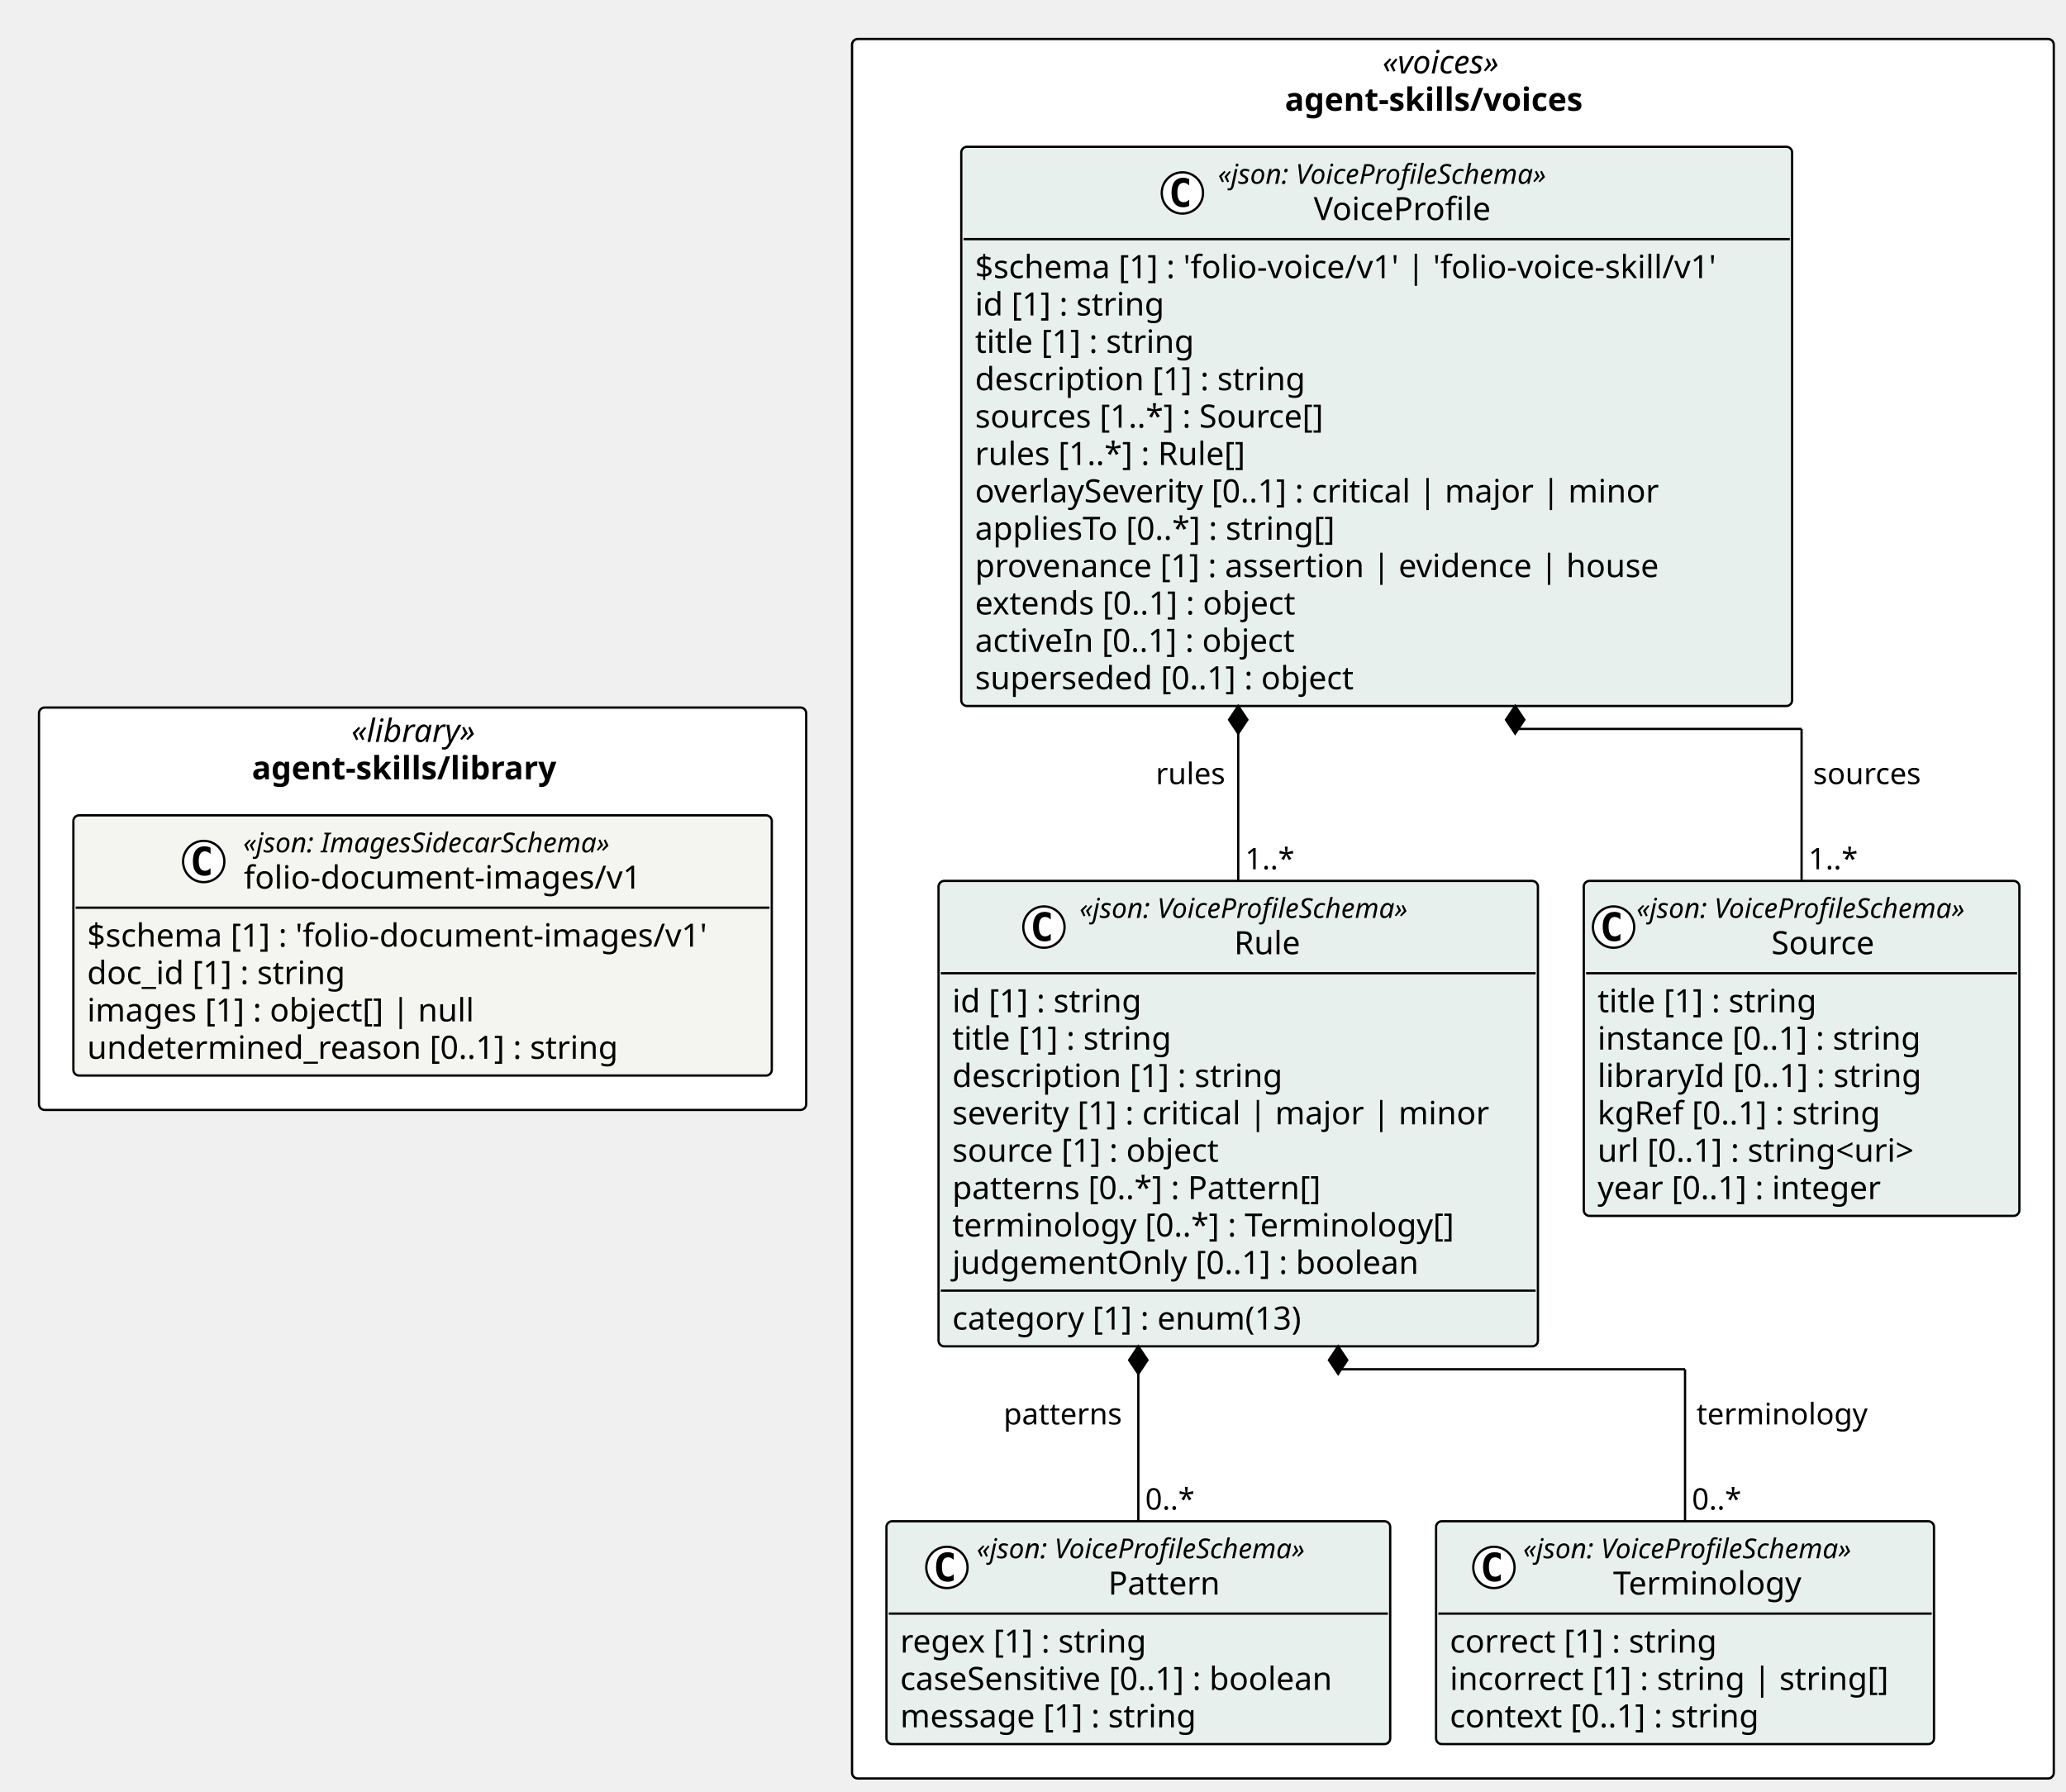
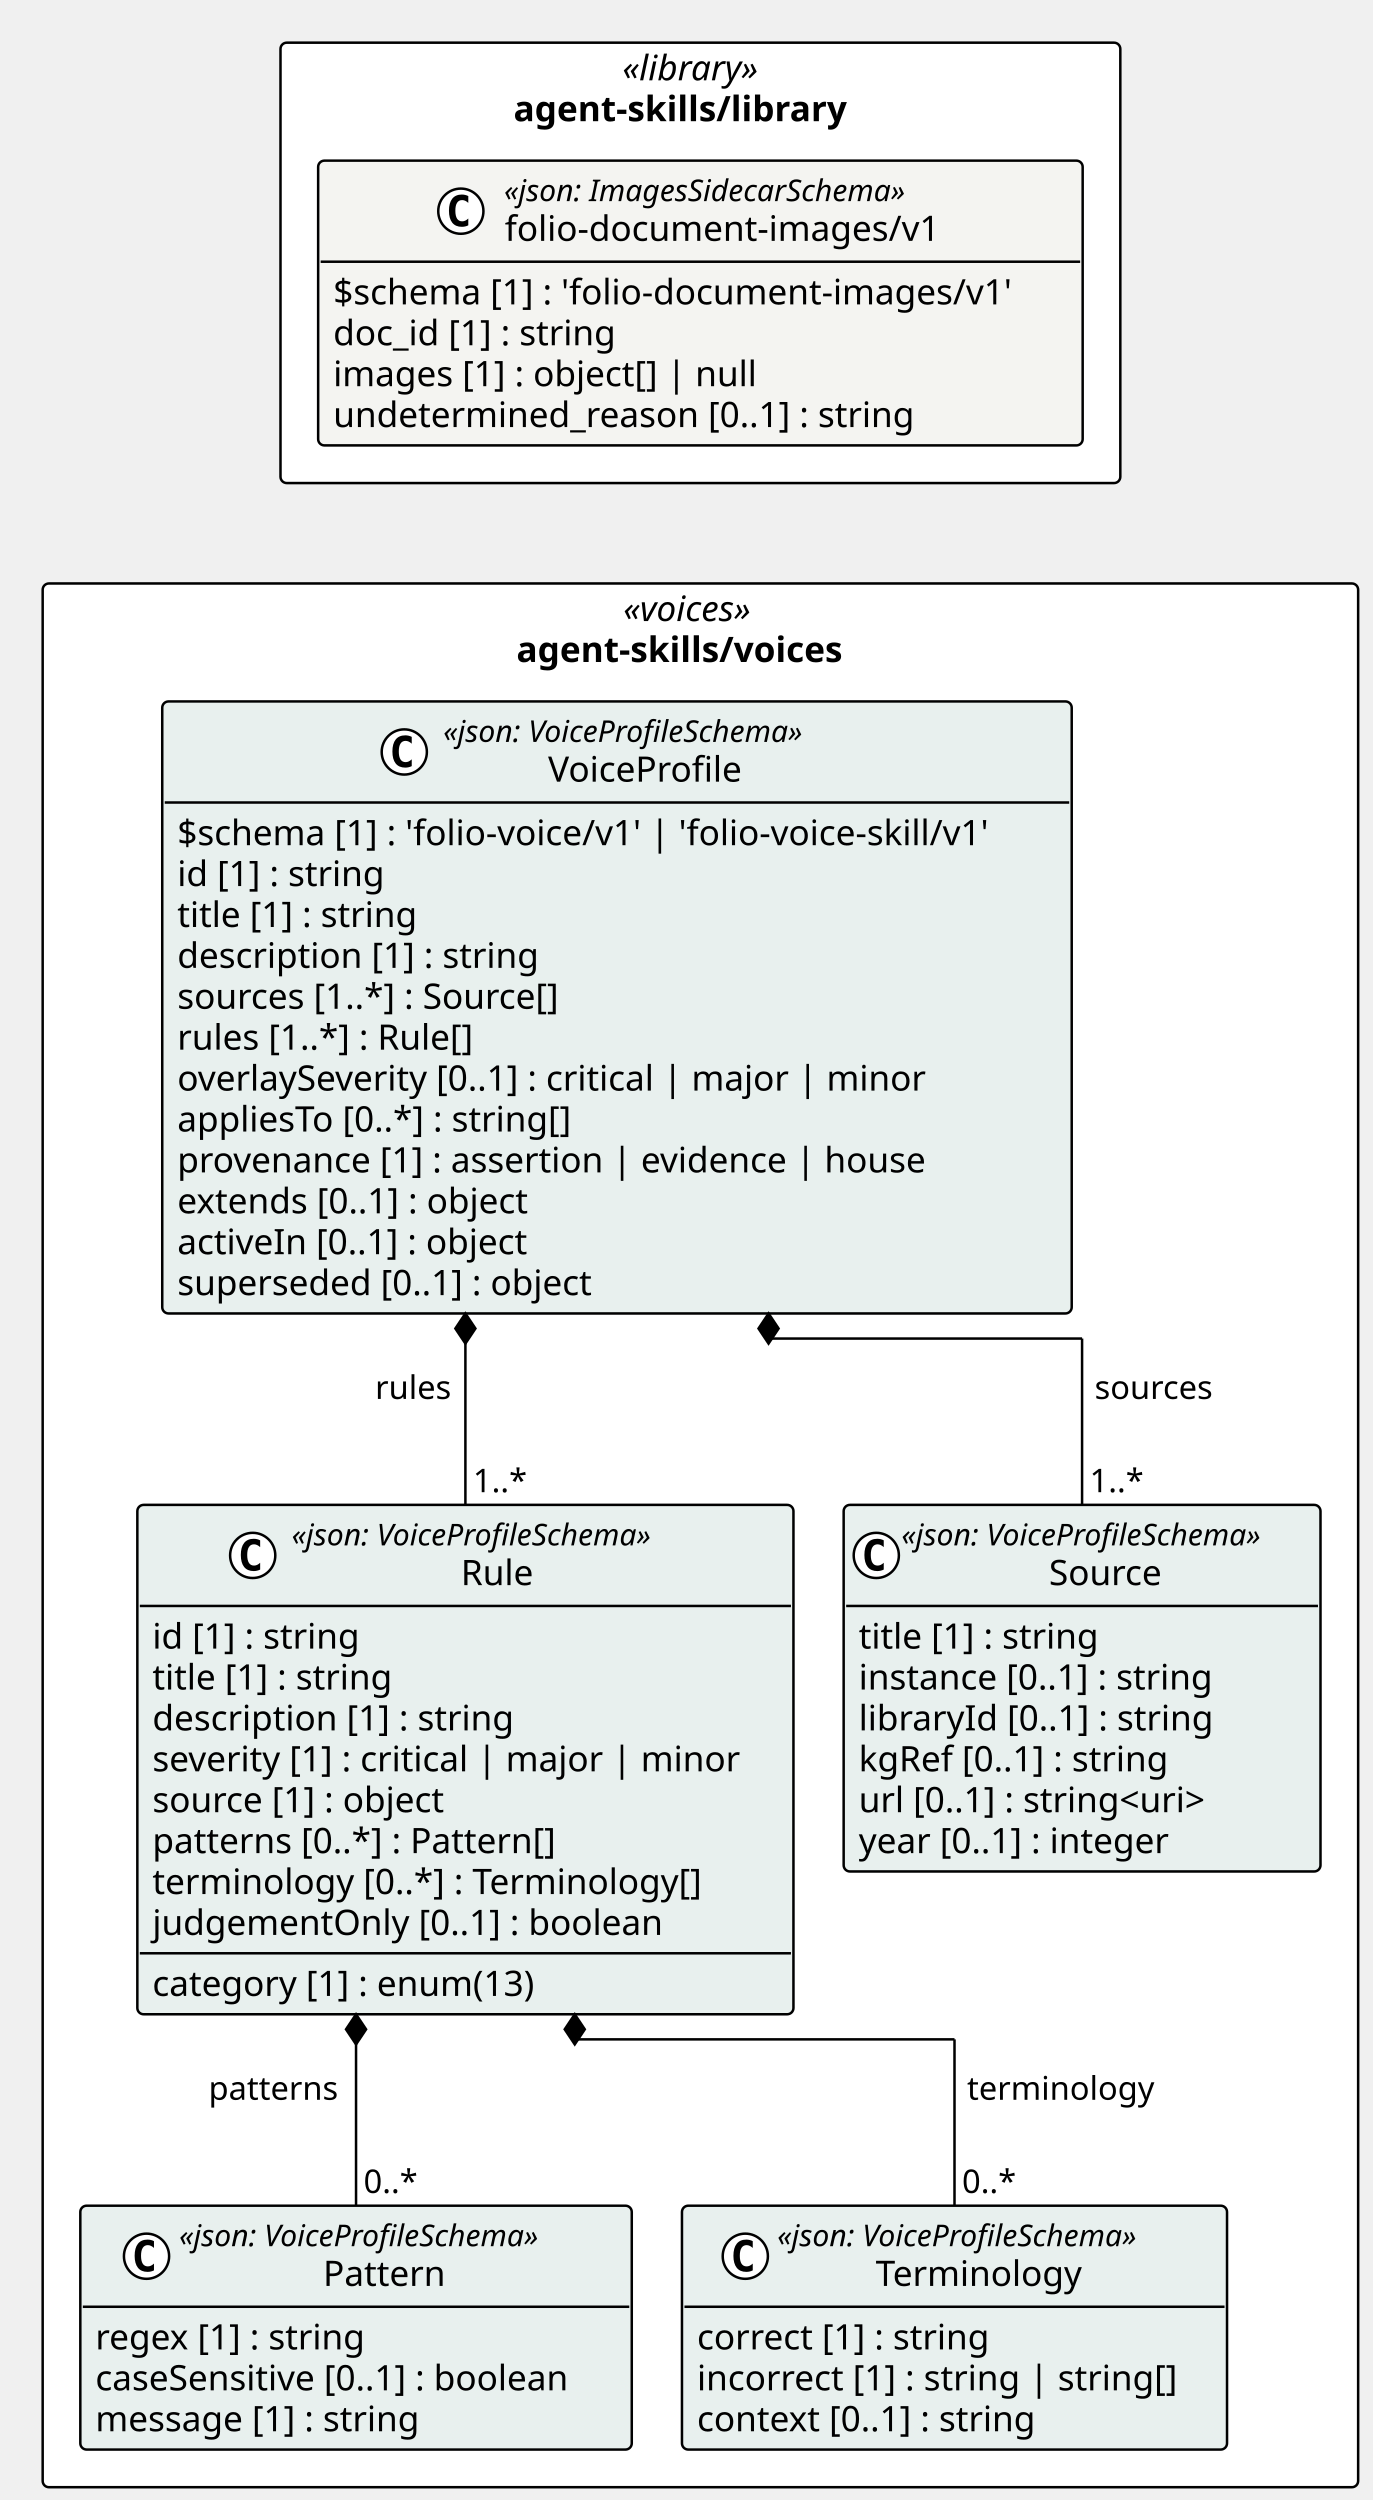
- <svg xmlns="http://www.w3.org/2000/svg" contentStyleType="text/css" height="781px" preserveAspectRatio="none" style="width:901px;height:781px;background:#FFFFFF;" version="1.1" viewBox="0 0 901 781" width="901px" zoomAndPan="magnify">
+ <svg xmlns="http://www.w3.org/2000/svg" contentStyleType="text/css" height="996px" preserveAspectRatio="none" style="width:547px;height:996px;background:#FFFFFF;" version="1.1" viewBox="0 0 547 996" width="547px" zoomAndPan="magnify">
  <defs />
  <g>
-     <rect fill="#FFFFFF" height="175.453" rx="2.5" ry="2.5" style="stroke:#000000;stroke-width:1.0;" width="334.585" x="17" y="308.5" />
-     <text fill="#000000" font-family="Verdana" font-size="14" font-style="italic" lengthAdjust="spacing" textLength="62.173" x="153.206" y="323.495">«library»</text>
-     <text fill="#000000" font-family="Verdana" font-size="14" font-weight="bold" lengthAdjust="spacing" textLength="148.921" x="109.832" y="339.792">agent-skills/library</text>
-     <rect fill="#FFFFFF" height="758.453" rx="2.5" ry="2.5" style="stroke:#000000;stroke-width:1.0;" width="524.085" x="371.585" y="17" />
-     <text fill="#000000" font-family="Verdana" font-size="14" font-style="italic" lengthAdjust="spacing" textLength="61.476" x="602.889" y="31.995">«voices»</text>
-     <text fill="#000000" font-family="Verdana" font-size="14" font-weight="bold" lengthAdjust="spacing" textLength="146.59" x="560.332" y="48.292">agent-skills/voices</text>
+     <rect fill="#FFFFFF" height="175.453" rx="2.5" ry="2.5" style="stroke:#000000;stroke-width:1.0;" width="334.585" x="111.75" y="17" />
+     <text fill="#000000" font-family="Verdana" font-size="14" font-style="italic" lengthAdjust="spacing" textLength="62.173" x="247.956" y="31.995">«library»</text>
+     <text fill="#000000" font-family="Verdana" font-size="14" font-weight="bold" lengthAdjust="spacing" textLength="148.921" x="204.582" y="48.292">agent-skills/library</text>
+     <rect fill="#FFFFFF" height="758.453" rx="2.5" ry="2.5" style="stroke:#000000;stroke-width:1.0;" width="524.085" x="17" y="232.453" />
+     <text fill="#000000" font-family="Verdana" font-size="14" font-style="italic" lengthAdjust="spacing" textLength="61.476" x="248.304" y="247.448">«voices»</text>
+     <text fill="#000000" font-family="Verdana" font-size="14" font-weight="bold" lengthAdjust="spacing" textLength="146.59" x="205.747" y="263.745">agent-skills/voices</text>
    <g id="elem_agent_skills_library_folio_document_images_v1_folio_document_images_v1">
-       <rect codeLine="11" fill="#F4F4F1" height="113.453" id="agent_skills_library_folio_document_images_v1_folio_document_images_v1" rx="2.5" ry="2.5" style="stroke:#000000;stroke-width:1.0;" width="304.585" x="32" y="355.5" />
-       <ellipse cx="88.849" cy="375.633" fill="#FFFFFF" rx="9" ry="9" style="stroke:#000000;stroke-width:1.0;" />
-       <path d="M91.817,381.273 Q91.239,381.57 90.599,381.711 Q89.958,381.867 89.255,381.867 Q86.755,381.867 85.427,380.227 Q84.114,378.57 84.114,375.445 Q84.114,372.32 85.427,370.664 Q86.755,369.008 89.255,369.008 Q89.958,369.008 90.599,369.164 Q91.255,369.32 91.817,369.617 L91.817,372.336 Q91.192,371.758 90.599,371.492 Q90.005,371.211 89.38,371.211 Q88.036,371.211 87.349,372.289 Q86.661,373.352 86.661,375.445 Q86.661,377.539 87.349,378.617 Q88.036,379.68 89.38,379.68 Q90.005,379.68 90.599,379.414 Q91.192,379.133 91.817,378.555 L91.817,381.273 Z " fill="#000000" />
-       <text fill="#000000" font-family="Verdana" font-size="12" font-style="italic" lengthAdjust="spacing" textLength="183.99" x="106.047" y="371.639">«json: ImagesSidecarSchema»</text>
-       <text fill="#000000" font-family="Verdana" font-size="14" lengthAdjust="spacing" textLength="183.388" x="106.349" y="387.464">folio-document-images/v1</text>
-       <line style="stroke:#000000;stroke-width:1.0;" x1="33" x2="335.585" y1="395.766" y2="395.766" />
-       <text fill="#000000" font-family="Verdana" font-size="14" lengthAdjust="spacing" textLength="292.585" x="38" y="412.761">$schema [1] : 'folio-document-images/v1'</text>
-       <text fill="#000000" font-family="Verdana" font-size="14" lengthAdjust="spacing" textLength="123.013" x="38" y="429.058">doc_id [1] : string</text>
-       <text fill="#000000" font-family="Verdana" font-size="14" lengthAdjust="spacing" textLength="182.007" x="38" y="445.354">images [1] : object[] | null</text>
-       <text fill="#000000" font-family="Verdana" font-size="14" lengthAdjust="spacing" textLength="249.58" x="38" y="461.651">undetermined_reason [0..1] : string</text>
+       <rect codeLine="11" fill="#F4F4F1" height="113.453" id="agent_skills_library_folio_document_images_v1_folio_document_images_v1" rx="2.5" ry="2.5" style="stroke:#000000;stroke-width:1.0;" width="304.585" x="126.75" y="64" />
+       <ellipse cx="183.598" cy="84.133" fill="#FFFFFF" rx="9" ry="9" style="stroke:#000000;stroke-width:1.0;" />
+       <path d="M186.567,89.773 Q185.989,90.07 185.348,90.211 Q184.708,90.367 184.005,90.367 Q181.505,90.367 180.177,88.727 Q178.864,87.07 178.864,83.945 Q178.864,80.82 180.177,79.164 Q181.505,77.508 184.005,77.508 Q184.708,77.508 185.348,77.664 Q186.005,77.82 186.567,78.117 L186.567,80.836 Q185.942,80.258 185.348,79.992 Q184.755,79.711 184.13,79.711 Q182.786,79.711 182.098,80.789 Q181.411,81.852 181.411,83.945 Q181.411,86.039 182.098,87.117 Q182.786,88.18 184.13,88.18 Q184.755,88.18 185.348,87.914 Q185.942,87.633 186.567,87.055 L186.567,89.773 Z " fill="#000000" />
+       <text fill="#000000" font-family="Verdana" font-size="12" font-style="italic" lengthAdjust="spacing" textLength="183.99" x="200.797" y="80.139">«json: ImagesSidecarSchema»</text>
+       <text fill="#000000" font-family="Verdana" font-size="14" lengthAdjust="spacing" textLength="183.388" x="201.098" y="95.964">folio-document-images/v1</text>
+       <line style="stroke:#000000;stroke-width:1.0;" x1="127.75" x2="430.335" y1="104.266" y2="104.266" />
+       <text fill="#000000" font-family="Verdana" font-size="14" lengthAdjust="spacing" textLength="292.585" x="132.75" y="121.261">$schema [1] : 'folio-document-images/v1'</text>
+       <text fill="#000000" font-family="Verdana" font-size="14" lengthAdjust="spacing" textLength="123.013" x="132.75" y="137.558">doc_id [1] : string</text>
+       <text fill="#000000" font-family="Verdana" font-size="14" lengthAdjust="spacing" textLength="182.007" x="132.75" y="153.855">images [1] : object[] | null</text>
+       <text fill="#000000" font-family="Verdana" font-size="14" lengthAdjust="spacing" textLength="249.58" x="132.75" y="170.151">undetermined_reason [0..1] : string</text>
    </g>
    <g id="elem_agent_skills_voices_Source">
-       <rect codeLine="19" fill="#E8F0EE" height="146.047" id="agent_skills_voices_Source" rx="2.5" ry="2.5" style="stroke:#000000;stroke-width:1.0;" width="189.973" x="690.697" y="384.094" />
-       <ellipse cx="703.697" cy="404.227" fill="#FFFFFF" rx="9" ry="9" style="stroke:#000000;stroke-width:1.0;" />
-       <path d="M706.665,409.867 Q706.087,410.164 705.447,410.305 Q704.806,410.461 704.103,410.461 Q701.603,410.461 700.275,408.82 Q698.962,407.164 698.962,404.039 Q698.962,400.914 700.275,399.258 Q701.603,397.602 704.103,397.602 Q704.806,397.602 705.447,397.758 Q706.103,397.914 706.665,398.211 L706.665,400.93 Q706.04,400.352 705.447,400.086 Q704.853,399.805 704.228,399.805 Q702.884,399.805 702.197,400.883 Q701.509,401.945 701.509,404.039 Q701.509,406.133 702.197,407.211 Q702.884,408.273 704.228,408.273 Q704.853,408.273 705.447,408.008 Q706.04,407.727 706.665,407.148 L706.665,409.867 Z " fill="#000000" />
-       <text fill="#000000" font-family="Verdana" font-size="12" font-style="italic" lengthAdjust="spacing" textLength="165.973" x="713.697" y="400.232">«json: VoiceProfileSchema»</text>
-       <text fill="#000000" font-family="Verdana" font-size="14" lengthAdjust="spacing" textLength="48.392" x="772.487" y="416.058">Source</text>
-       <line style="stroke:#000000;stroke-width:1.0;" x1="691.697" x2="879.669" y1="424.359" y2="424.359" />
-       <text fill="#000000" font-family="Verdana" font-size="14" lengthAdjust="spacing" textLength="105.458" x="696.697" y="441.354">title [1] : string</text>
-       <text fill="#000000" font-family="Verdana" font-size="14" lengthAdjust="spacing" textLength="155.203" x="696.697" y="457.651">instance [0..1] : string</text>
-       <text fill="#000000" font-family="Verdana" font-size="14" lengthAdjust="spacing" textLength="153.952" x="696.697" y="473.948">libraryId [0..1] : string</text>
-       <text fill="#000000" font-family="Verdana" font-size="14" lengthAdjust="spacing" textLength="136.158" x="696.697" y="490.245">kgRef [0..1] : string</text>
-       <text fill="#000000" font-family="Verdana" font-size="14" lengthAdjust="spacing" textLength="156.393" x="696.697" y="506.542">url [0..1] : string&lt;uri&gt;</text>
-       <text fill="#000000" font-family="Verdana" font-size="14" lengthAdjust="spacing" textLength="137.06" x="696.697" y="522.839">year [0..1] : integer</text>
+       <rect codeLine="19" fill="#E8F0EE" height="146.047" id="agent_skills_voices_Source" rx="2.5" ry="2.5" style="stroke:#000000;stroke-width:1.0;" width="189.973" x="336.112" y="599.547" />
+       <ellipse cx="349.112" cy="619.68" fill="#FFFFFF" rx="9" ry="9" style="stroke:#000000;stroke-width:1.0;" />
+       <path d="M352.081,625.32 Q351.502,625.617 350.862,625.758 Q350.221,625.914 349.518,625.914 Q347.018,625.914 345.69,624.273 Q344.377,622.617 344.377,619.492 Q344.377,616.367 345.69,614.711 Q347.018,613.055 349.518,613.055 Q350.221,613.055 350.862,613.211 Q351.518,613.367 352.081,613.664 L352.081,616.383 Q351.456,615.805 350.862,615.539 Q350.268,615.258 349.643,615.258 Q348.299,615.258 347.612,616.336 Q346.924,617.398 346.924,619.492 Q346.924,621.586 347.612,622.664 Q348.299,623.727 349.643,623.727 Q350.268,623.727 350.862,623.461 Q351.456,623.18 352.081,622.602 L352.081,625.32 Z " fill="#000000" />
+       <text fill="#000000" font-family="Verdana" font-size="12" font-style="italic" lengthAdjust="spacing" textLength="165.973" x="359.112" y="615.686">«json: VoiceProfileSchema»</text>
+       <text fill="#000000" font-family="Verdana" font-size="14" lengthAdjust="spacing" textLength="48.392" x="417.902" y="631.511">Source</text>
+       <line style="stroke:#000000;stroke-width:1.0;" x1="337.112" x2="525.085" y1="639.812" y2="639.812" />
+       <text fill="#000000" font-family="Verdana" font-size="14" lengthAdjust="spacing" textLength="105.458" x="342.112" y="656.808">title [1] : string</text>
+       <text fill="#000000" font-family="Verdana" font-size="14" lengthAdjust="spacing" textLength="155.203" x="342.112" y="673.105">instance [0..1] : string</text>
+       <text fill="#000000" font-family="Verdana" font-size="14" lengthAdjust="spacing" textLength="153.952" x="342.112" y="689.401">libraryId [0..1] : string</text>
+       <text fill="#000000" font-family="Verdana" font-size="14" lengthAdjust="spacing" textLength="136.158" x="342.112" y="705.698">kgRef [0..1] : string</text>
+       <text fill="#000000" font-family="Verdana" font-size="14" lengthAdjust="spacing" textLength="156.393" x="342.112" y="721.995">url [0..1] : string&lt;uri&gt;</text>
+       <text fill="#000000" font-family="Verdana" font-size="14" lengthAdjust="spacing" textLength="137.06" x="342.112" y="738.292">year [0..1] : integer</text>
    </g>
    <g id="elem_agent_skills_voices_Pattern">
-       <rect codeLine="27" fill="#E8F0EE" height="97.156" id="agent_skills_voices_Pattern" rx="2.5" ry="2.5" style="stroke:#000000;stroke-width:1.0;" width="219.696" x="386.585" y="663.297" />
-       <ellipse cx="412.961" cy="683.43" fill="#FFFFFF" rx="9" ry="9" style="stroke:#000000;stroke-width:1.0;" />
-       <path d="M415.929,689.07 Q415.351,689.367 414.711,689.508 Q414.07,689.664 413.367,689.664 Q410.867,689.664 409.539,688.023 Q408.226,686.367 408.226,683.242 Q408.226,680.117 409.539,678.461 Q410.867,676.805 413.367,676.805 Q414.07,676.805 414.711,676.961 Q415.367,677.117 415.929,677.414 L415.929,680.133 Q415.304,679.555 414.711,679.289 Q414.117,679.008 413.492,679.008 Q412.148,679.008 411.461,680.086 Q410.773,681.148 410.773,683.242 Q410.773,685.336 411.461,686.414 Q412.148,687.477 413.492,687.477 Q414.117,687.477 414.711,687.211 Q415.304,686.93 415.929,686.352 L415.929,689.07 Z " fill="#000000" />
-       <text fill="#000000" font-family="Verdana" font-size="12" font-style="italic" lengthAdjust="spacing" textLength="165.973" x="425.933" y="679.436">«json: VoiceProfileSchema»</text>
-       <text fill="#000000" font-family="Verdana" font-size="14" lengthAdjust="spacing" textLength="51.242" x="483.298" y="695.261">Pattern</text>
-       <line style="stroke:#000000;stroke-width:1.0;" x1="387.585" x2="605.281" y1="703.562" y2="703.562" />
-       <text fill="#000000" font-family="Verdana" font-size="14" lengthAdjust="spacing" textLength="118.241" x="392.585" y="720.558">regex [1] : string</text>
-       <text fill="#000000" font-family="Verdana" font-size="14" lengthAdjust="spacing" textLength="207.696" x="392.585" y="736.855">caseSensitive [0..1] : boolean</text>
-       <text fill="#000000" font-family="Verdana" font-size="14" lengthAdjust="spacing" textLength="141.005" x="392.585" y="753.151">message [1] : string</text>
+       <rect codeLine="27" fill="#E8F0EE" height="97.156" id="agent_skills_voices_Pattern" rx="2.5" ry="2.5" style="stroke:#000000;stroke-width:1.0;" width="219.696" x="32" y="878.75" />
+       <ellipse cx="58.376" cy="898.883" fill="#FFFFFF" rx="9" ry="9" style="stroke:#000000;stroke-width:1.0;" />
+       <path d="M61.344,904.523 Q60.766,904.82 60.126,904.961 Q59.485,905.117 58.782,905.117 Q56.282,905.117 54.954,903.477 Q53.641,901.82 53.641,898.695 Q53.641,895.57 54.954,893.914 Q56.282,892.258 58.782,892.258 Q59.485,892.258 60.126,892.414 Q60.782,892.57 61.344,892.867 L61.344,895.586 Q60.719,895.008 60.126,894.742 Q59.532,894.461 58.907,894.461 Q57.563,894.461 56.876,895.539 Q56.188,896.602 56.188,898.695 Q56.188,900.789 56.876,901.867 Q57.563,902.93 58.907,902.93 Q59.532,902.93 60.126,902.664 Q60.719,902.383 61.344,901.805 L61.344,904.523 Z " fill="#000000" />
+       <text fill="#000000" font-family="Verdana" font-size="12" font-style="italic" lengthAdjust="spacing" textLength="165.973" x="71.348" y="894.889">«json: VoiceProfileSchema»</text>
+       <text fill="#000000" font-family="Verdana" font-size="14" lengthAdjust="spacing" textLength="51.242" x="128.713" y="910.714">Pattern</text>
+       <line style="stroke:#000000;stroke-width:1.0;" x1="33" x2="250.696" y1="919.016" y2="919.016" />
+       <text fill="#000000" font-family="Verdana" font-size="14" lengthAdjust="spacing" textLength="118.241" x="38" y="936.011">regex [1] : string</text>
+       <text fill="#000000" font-family="Verdana" font-size="14" lengthAdjust="spacing" textLength="207.696" x="38" y="952.308">caseSensitive [0..1] : boolean</text>
+       <text fill="#000000" font-family="Verdana" font-size="14" lengthAdjust="spacing" textLength="141.005" x="38" y="968.605">message [1] : string</text>
    </g>
    <g id="elem_agent_skills_voices_Terminology">
-       <rect codeLine="32" fill="#E8F0EE" height="97.156" id="agent_skills_voices_Terminology" rx="2.5" ry="2.5" style="stroke:#000000;stroke-width:1.0;" width="217.153" x="626.281" y="663.297" />
-       <ellipse cx="651.513" cy="683.43" fill="#FFFFFF" rx="9" ry="9" style="stroke:#000000;stroke-width:1.0;" />
-       <path d="M654.481,689.07 Q653.903,689.367 653.263,689.508 Q652.622,689.664 651.919,689.664 Q649.419,689.664 648.091,688.023 Q646.778,686.367 646.778,683.242 Q646.778,680.117 648.091,678.461 Q649.419,676.805 651.919,676.805 Q652.622,676.805 653.263,676.961 Q653.919,677.117 654.481,677.414 L654.481,680.133 Q653.856,679.555 653.263,679.289 Q652.669,679.008 652.044,679.008 Q650.7,679.008 650.013,680.086 Q649.325,681.148 649.325,683.242 Q649.325,685.336 650.013,686.414 Q650.7,687.477 652.044,687.477 Q652.669,687.477 653.263,687.211 Q653.856,686.93 654.481,686.352 L654.481,689.07 Z " fill="#000000" />
-       <text fill="#000000" font-family="Verdana" font-size="12" font-style="italic" lengthAdjust="spacing" textLength="165.973" x="664.231" y="679.436">«json: VoiceProfileSchema»</text>
-       <text fill="#000000" font-family="Verdana" font-size="14" lengthAdjust="spacing" textLength="87.514" x="703.46" y="695.261">Terminology</text>
-       <line style="stroke:#000000;stroke-width:1.0;" x1="627.281" x2="842.435" y1="703.562" y2="703.562" />
-       <text fill="#000000" font-family="Verdana" font-size="14" lengthAdjust="spacing" textLength="127.661" x="632.281" y="720.558">correct [1] : string</text>
-       <text fill="#000000" font-family="Verdana" font-size="14" lengthAdjust="spacing" textLength="205.153" x="632.281" y="736.855">incorrect [1] : string | string[]</text>
-       <text fill="#000000" font-family="Verdana" font-size="14" lengthAdjust="spacing" textLength="148.907" x="632.281" y="753.151">context [0..1] : string</text>
+       <rect codeLine="32" fill="#E8F0EE" height="97.156" id="agent_skills_voices_Terminology" rx="2.5" ry="2.5" style="stroke:#000000;stroke-width:1.0;" width="217.153" x="271.696" y="878.75" />
+       <ellipse cx="296.928" cy="898.883" fill="#FFFFFF" rx="9" ry="9" style="stroke:#000000;stroke-width:1.0;" />
+       <path d="M299.896,904.523 Q299.318,904.82 298.678,904.961 Q298.037,905.117 297.334,905.117 Q294.834,905.117 293.506,903.477 Q292.193,901.82 292.193,898.695 Q292.193,895.57 293.506,893.914 Q294.834,892.258 297.334,892.258 Q298.037,892.258 298.678,892.414 Q299.334,892.57 299.896,892.867 L299.896,895.586 Q299.271,895.008 298.678,894.742 Q298.084,894.461 297.459,894.461 Q296.115,894.461 295.428,895.539 Q294.74,896.602 294.74,898.695 Q294.74,900.789 295.428,901.867 Q296.115,902.93 297.459,902.93 Q298.084,902.93 298.678,902.664 Q299.271,902.383 299.896,901.805 L299.896,904.523 Z " fill="#000000" />
+       <text fill="#000000" font-family="Verdana" font-size="12" font-style="italic" lengthAdjust="spacing" textLength="165.973" x="309.646" y="894.889">«json: VoiceProfileSchema»</text>
+       <text fill="#000000" font-family="Verdana" font-size="14" lengthAdjust="spacing" textLength="87.514" x="348.875" y="910.714">Terminology</text>
+       <line style="stroke:#000000;stroke-width:1.0;" x1="272.696" x2="487.85" y1="919.016" y2="919.016" />
+       <text fill="#000000" font-family="Verdana" font-size="14" lengthAdjust="spacing" textLength="127.661" x="277.696" y="936.011">correct [1] : string</text>
+       <text fill="#000000" font-family="Verdana" font-size="14" lengthAdjust="spacing" textLength="205.153" x="277.696" y="952.308">incorrect [1] : string | string[]</text>
+       <text fill="#000000" font-family="Verdana" font-size="14" lengthAdjust="spacing" textLength="148.907" x="277.696" y="968.605">context [0..1] : string</text>
    </g>
    <g id="elem_agent_skills_voices_Rule">
-       <rect codeLine="37" fill="#E8F0EE" height="202.938" id="agent_skills_voices_Rule" rx="2.5" ry="2.5" style="stroke:#000000;stroke-width:1.0;" width="261.396" x="409.301" y="384.094" />
-       <ellipse cx="455.263" cy="404.227" fill="#FFFFFF" rx="9" ry="9" style="stroke:#000000;stroke-width:1.0;" />
-       <path d="M458.231,409.867 Q457.653,410.164 457.013,410.305 Q456.372,410.461 455.669,410.461 Q453.169,410.461 451.841,408.82 Q450.528,407.164 450.528,404.039 Q450.528,400.914 451.841,399.258 Q453.169,397.602 455.669,397.602 Q456.372,397.602 457.013,397.758 Q457.669,397.914 458.231,398.211 L458.231,400.93 Q457.606,400.352 457.013,400.086 Q456.419,399.805 455.794,399.805 Q454.45,399.805 453.763,400.883 Q453.075,401.945 453.075,404.039 Q453.075,406.133 453.763,407.211 Q454.45,408.273 455.794,408.273 Q456.419,408.273 457.013,408.008 Q457.606,407.727 458.231,407.148 L458.231,409.867 Z " fill="#000000" />
-       <text fill="#000000" font-family="Verdana" font-size="12" font-style="italic" lengthAdjust="spacing" textLength="165.973" x="470.763" y="400.232">«json: VoiceProfileSchema»</text>
-       <text fill="#000000" font-family="Verdana" font-size="14" lengthAdjust="spacing" textLength="31.104" x="538.197" y="416.058">Rule</text>
-       <line style="stroke:#000000;stroke-width:1.0;" x1="410.301" x2="669.697" y1="424.359" y2="424.359" />
-       <text fill="#000000" font-family="Verdana" font-size="14" lengthAdjust="spacing" textLength="90.863" x="415.301" y="441.354">id [1] : string</text>
-       <text fill="#000000" font-family="Verdana" font-size="14" lengthAdjust="spacing" textLength="105.458" x="415.301" y="457.651">title [1] : string</text>
-       <text fill="#000000" font-family="Verdana" font-size="14" lengthAdjust="spacing" textLength="155.928" x="415.301" y="473.948">description [1] : string</text>
-       <text fill="#000000" font-family="Verdana" font-size="14" lengthAdjust="spacing" textLength="249.395" x="415.301" y="490.245">severity [1] : critical | major | minor</text>
-       <text fill="#000000" font-family="Verdana" font-size="14" lengthAdjust="spacing" textLength="127.839" x="415.301" y="506.542">source [1] : object</text>
-       <text fill="#000000" font-family="Verdana" font-size="14" lengthAdjust="spacing" textLength="174.945" x="415.301" y="522.839">patterns [0..*] : Pattern[]</text>
-       <text fill="#000000" font-family="Verdana" font-size="14" lengthAdjust="spacing" textLength="236.688" x="415.301" y="539.136">terminology [0..*] : Terminology[]</text>
-       <text fill="#000000" font-family="Verdana" font-size="14" lengthAdjust="spacing" textLength="219.509" x="415.301" y="555.433">judgementOnly [0..1] : boolean</text>
-       <line style="stroke:#000000;stroke-width:1.0;" x1="410.301" x2="669.697" y1="562.734" y2="562.734" />
-       <text fill="#000000" font-family="Verdana" font-size="14" lengthAdjust="spacing" textLength="168.506" x="415.301" y="579.73">category [1] : enum(13)</text>
+       <rect codeLine="37" fill="#E8F0EE" height="202.938" id="agent_skills_voices_Rule" rx="2.5" ry="2.5" style="stroke:#000000;stroke-width:1.0;" width="261.396" x="54.716" y="599.547" />
+       <ellipse cx="100.678" cy="619.68" fill="#FFFFFF" rx="9" ry="9" style="stroke:#000000;stroke-width:1.0;" />
+       <path d="M103.647,625.32 Q103.068,625.617 102.428,625.758 Q101.787,625.914 101.084,625.914 Q98.584,625.914 97.256,624.273 Q95.943,622.617 95.943,619.492 Q95.943,616.367 97.256,614.711 Q98.584,613.055 101.084,613.055 Q101.787,613.055 102.428,613.211 Q103.084,613.367 103.647,613.664 L103.647,616.383 Q103.022,615.805 102.428,615.539 Q101.834,615.258 101.209,615.258 Q99.865,615.258 99.178,616.336 Q98.49,617.398 98.49,619.492 Q98.49,621.586 99.178,622.664 Q99.865,623.727 101.209,623.727 Q101.834,623.727 102.428,623.461 Q103.022,623.18 103.647,622.602 L103.647,625.32 Z " fill="#000000" />
+       <text fill="#000000" font-family="Verdana" font-size="12" font-style="italic" lengthAdjust="spacing" textLength="165.973" x="116.178" y="615.686">«json: VoiceProfileSchema»</text>
+       <text fill="#000000" font-family="Verdana" font-size="14" lengthAdjust="spacing" textLength="31.104" x="183.612" y="631.511">Rule</text>
+       <line style="stroke:#000000;stroke-width:1.0;" x1="55.716" x2="315.112" y1="639.812" y2="639.812" />
+       <text fill="#000000" font-family="Verdana" font-size="14" lengthAdjust="spacing" textLength="90.863" x="60.716" y="656.808">id [1] : string</text>
+       <text fill="#000000" font-family="Verdana" font-size="14" lengthAdjust="spacing" textLength="105.458" x="60.716" y="673.105">title [1] : string</text>
+       <text fill="#000000" font-family="Verdana" font-size="14" lengthAdjust="spacing" textLength="155.928" x="60.716" y="689.401">description [1] : string</text>
+       <text fill="#000000" font-family="Verdana" font-size="14" lengthAdjust="spacing" textLength="249.395" x="60.716" y="705.698">severity [1] : critical | major | minor</text>
+       <text fill="#000000" font-family="Verdana" font-size="14" lengthAdjust="spacing" textLength="127.839" x="60.716" y="721.995">source [1] : object</text>
+       <text fill="#000000" font-family="Verdana" font-size="14" lengthAdjust="spacing" textLength="174.945" x="60.716" y="738.292">patterns [0..*] : Pattern[]</text>
+       <text fill="#000000" font-family="Verdana" font-size="14" lengthAdjust="spacing" textLength="236.688" x="60.716" y="754.589">terminology [0..*] : Terminology[]</text>
+       <text fill="#000000" font-family="Verdana" font-size="14" lengthAdjust="spacing" textLength="219.509" x="60.716" y="770.886">judgementOnly [0..1] : boolean</text>
+       <line style="stroke:#000000;stroke-width:1.0;" x1="55.716" x2="315.112" y1="778.188" y2="778.188" />
+       <text fill="#000000" font-family="Verdana" font-size="14" lengthAdjust="spacing" textLength="168.506" x="60.716" y="795.183">category [1] : enum(13)</text>
    </g>
    <g id="elem_agent_skills_voices_VoiceProfile">
-       <rect codeLine="48" fill="#E8F0EE" height="243.828" id="agent_skills_voices_VoiceProfile" rx="2.5" ry="2.5" style="stroke:#000000;stroke-width:1.0;" width="362.335" x="419.221" y="64" />
-       <ellipse cx="515.652" cy="84.133" fill="#FFFFFF" rx="9" ry="9" style="stroke:#000000;stroke-width:1.0;" />
-       <path d="M518.621,89.773 Q518.043,90.07 517.402,90.211 Q516.761,90.367 516.058,90.367 Q513.558,90.367 512.23,88.727 Q510.918,87.07 510.918,83.945 Q510.918,80.82 512.23,79.164 Q513.558,77.508 516.058,77.508 Q516.761,77.508 517.402,77.664 Q518.058,77.82 518.621,78.117 L518.621,80.836 Q517.996,80.258 517.402,79.992 Q516.808,79.711 516.183,79.711 Q514.839,79.711 514.152,80.789 Q513.464,81.852 513.464,83.945 Q513.464,86.039 514.152,87.117 Q514.839,88.18 516.183,88.18 Q516.808,88.18 517.402,87.914 Q517.996,87.633 518.621,87.055 L518.621,89.773 Z " fill="#000000" />
-       <text fill="#000000" font-family="Verdana" font-size="12" font-style="italic" lengthAdjust="spacing" textLength="165.973" x="531.152" y="80.139">«json: VoiceProfileSchema»</text>
-       <text fill="#000000" font-family="Verdana" font-size="14" lengthAdjust="spacing" textLength="82.428" x="572.924" y="95.964">VoiceProfile</text>
-       <line style="stroke:#000000;stroke-width:1.0;" x1="420.221" x2="780.556" y1="104.266" y2="104.266" />
-       <text fill="#000000" font-family="Verdana" font-size="14" lengthAdjust="spacing" textLength="350.335" x="425.221" y="121.261">$schema [1] : 'folio-voice/v1' | 'folio-voice-skill/v1'</text>
-       <text fill="#000000" font-family="Verdana" font-size="14" lengthAdjust="spacing" textLength="90.863" x="425.221" y="137.558">id [1] : string</text>
-       <text fill="#000000" font-family="Verdana" font-size="14" lengthAdjust="spacing" textLength="105.458" x="425.221" y="153.855">title [1] : string</text>
-       <text fill="#000000" font-family="Verdana" font-size="14" lengthAdjust="spacing" textLength="155.928" x="425.221" y="170.151">description [1] : string</text>
-       <text fill="#000000" font-family="Verdana" font-size="14" lengthAdjust="spacing" textLength="167.207" x="425.221" y="186.448">sources [1..*] : Source[]</text>
-       <text fill="#000000" font-family="Verdana" font-size="14" lengthAdjust="spacing" textLength="130.252" x="425.221" y="202.745">rules [1..*] : Rule[]</text>
-       <text fill="#000000" font-family="Verdana" font-size="14" lengthAdjust="spacing" textLength="320.769" x="425.221" y="219.042">overlaySeverity [0..1] : critical | major | minor</text>
-       <text fill="#000000" font-family="Verdana" font-size="14" lengthAdjust="spacing" textLength="172.067" x="425.221" y="235.339">appliesTo [0..*] : string[]</text>
-       <text fill="#000000" font-family="Verdana" font-size="14" lengthAdjust="spacing" textLength="317.919" x="425.221" y="251.636">provenance [1] : assertion | evidence | house</text>
-       <text fill="#000000" font-family="Verdana" font-size="14" lengthAdjust="spacing" textLength="154.902" x="425.221" y="267.933">extends [0..1] : object</text>
-       <text fill="#000000" font-family="Verdana" font-size="14" lengthAdjust="spacing" textLength="154.403" x="425.221" y="284.229">activeIn [0..1] : object</text>
-       <text fill="#000000" font-family="Verdana" font-size="14" lengthAdjust="spacing" textLength="180.565" x="425.221" y="300.526">superseded [0..1] : object</text>
+       <rect codeLine="48" fill="#E8F0EE" height="243.828" id="agent_skills_voices_VoiceProfile" rx="2.5" ry="2.5" style="stroke:#000000;stroke-width:1.0;" width="362.335" x="64.636" y="279.453" />
+       <ellipse cx="161.067" cy="299.586" fill="#FFFFFF" rx="9" ry="9" style="stroke:#000000;stroke-width:1.0;" />
+       <path d="M164.036,305.227 Q163.458,305.523 162.817,305.664 Q162.176,305.82 161.473,305.82 Q158.973,305.82 157.645,304.18 Q156.333,302.523 156.333,299.398 Q156.333,296.273 157.645,294.617 Q158.973,292.961 161.473,292.961 Q162.176,292.961 162.817,293.117 Q163.473,293.273 164.036,293.57 L164.036,296.289 Q163.411,295.711 162.817,295.445 Q162.223,295.164 161.598,295.164 Q160.254,295.164 159.567,296.242 Q158.879,297.305 158.879,299.398 Q158.879,301.492 159.567,302.57 Q160.254,303.633 161.598,303.633 Q162.223,303.633 162.817,303.367 Q163.411,303.086 164.036,302.508 L164.036,305.227 Z " fill="#000000" />
+       <text fill="#000000" font-family="Verdana" font-size="12" font-style="italic" lengthAdjust="spacing" textLength="165.973" x="176.567" y="295.592">«json: VoiceProfileSchema»</text>
+       <text fill="#000000" font-family="Verdana" font-size="14" lengthAdjust="spacing" textLength="82.428" x="218.339" y="311.417">VoiceProfile</text>
+       <line style="stroke:#000000;stroke-width:1.0;" x1="65.636" x2="425.971" y1="319.719" y2="319.719" />
+       <text fill="#000000" font-family="Verdana" font-size="14" lengthAdjust="spacing" textLength="350.335" x="70.636" y="336.714">$schema [1] : 'folio-voice/v1' | 'folio-voice-skill/v1'</text>
+       <text fill="#000000" font-family="Verdana" font-size="14" lengthAdjust="spacing" textLength="90.863" x="70.636" y="353.011">id [1] : string</text>
+       <text fill="#000000" font-family="Verdana" font-size="14" lengthAdjust="spacing" textLength="105.458" x="70.636" y="369.308">title [1] : string</text>
+       <text fill="#000000" font-family="Verdana" font-size="14" lengthAdjust="spacing" textLength="155.928" x="70.636" y="385.604">description [1] : string</text>
+       <text fill="#000000" font-family="Verdana" font-size="14" lengthAdjust="spacing" textLength="167.207" x="70.636" y="401.901">sources [1..*] : Source[]</text>
+       <text fill="#000000" font-family="Verdana" font-size="14" lengthAdjust="spacing" textLength="130.252" x="70.636" y="418.198">rules [1..*] : Rule[]</text>
+       <text fill="#000000" font-family="Verdana" font-size="14" lengthAdjust="spacing" textLength="320.769" x="70.636" y="434.495">overlaySeverity [0..1] : critical | major | minor</text>
+       <text fill="#000000" font-family="Verdana" font-size="14" lengthAdjust="spacing" textLength="172.067" x="70.636" y="450.792">appliesTo [0..*] : string[]</text>
+       <text fill="#000000" font-family="Verdana" font-size="14" lengthAdjust="spacing" textLength="317.919" x="70.636" y="467.089">provenance [1] : assertion | evidence | house</text>
+       <text fill="#000000" font-family="Verdana" font-size="14" lengthAdjust="spacing" textLength="154.902" x="70.636" y="483.386">extends [0..1] : object</text>
+       <text fill="#000000" font-family="Verdana" font-size="14" lengthAdjust="spacing" textLength="154.403" x="70.636" y="499.683">activeIn [0..1] : object</text>
+       <text fill="#000000" font-family="Verdana" font-size="14" lengthAdjust="spacing" textLength="180.565" x="70.636" y="515.98">superseded [0..1] : object</text>
    </g>
-     <line style="stroke:#000000;stroke-width:1.0;" x1="660.777" x2="660.777" y1="307.828" y2="317.828" />
-     <line style="stroke:#000000;stroke-width:1.0;" x1="660.777" x2="785.683" y1="317.828" y2="317.828" />
-     <line style="stroke:#000000;stroke-width:1.0;" x1="785.683" x2="785.683" y1="317.828" y2="384.094" />
-     <polygon fill="#000000" points="660.777,307.828,656.777,313.828,660.777,319.828,664.777,313.828,660.777,307.828" style="stroke:#000000;stroke-width:1.0;" />
-     <text fill="#000000" font-family="Verdana" font-size="13" lengthAdjust="spacing" textLength="50.229" x="790.683" y="341.895">sources</text>
-     <text fill="#000000" font-family="Verdana" font-size="13" lengthAdjust="spacing" textLength="23.036" x="788.683" y="379.028">1..*</text>
-     <line style="stroke:#000000;stroke-width:1.0;" x1="496.433" x2="496.433" y1="587.031" y2="663.297" />
-     <polygon fill="#000000" points="496.433,587.031,492.433,593.031,496.433,599.031,500.433,593.031,496.433,587.031" style="stroke:#000000;stroke-width:1.0;" />
-     <text fill="#000000" font-family="Verdana" font-size="13" lengthAdjust="spacing" textLength="54.768" x="437.666" y="621.098">patterns</text>
-     <text fill="#000000" font-family="Verdana" font-size="13" lengthAdjust="spacing" textLength="23.036" x="499.433" y="658.231">0..*</text>
-     <line style="stroke:#000000;stroke-width:1.0;" x1="583.565" x2="583.565" y1="587.031" y2="597.031" />
-     <line style="stroke:#000000;stroke-width:1.0;" x1="583.565" x2="734.858" y1="597.031" y2="597.031" />
-     <line style="stroke:#000000;stroke-width:1.0;" x1="734.858" x2="734.858" y1="597.031" y2="663.297" />
-     <polygon fill="#000000" points="583.565,587.031,579.565,593.031,583.565,599.031,587.565,593.031,583.565,587.031" style="stroke:#000000;stroke-width:1.0;" />
-     <text fill="#000000" font-family="Verdana" font-size="13" lengthAdjust="spacing" textLength="78.419" x="739.858" y="621.098">terminology</text>
-     <text fill="#000000" font-family="Verdana" font-size="13" lengthAdjust="spacing" textLength="23.036" x="737.858" y="658.231">0..*</text>
-     <line style="stroke:#000000;stroke-width:1.0;" x1="539.999" x2="539.999" y1="307.828" y2="384.094" />
-     <polygon fill="#000000" points="539.999,307.828,535.999,313.828,539.999,319.828,543.999,313.828,539.999,307.828" style="stroke:#000000;stroke-width:1.0;" />
-     <text fill="#000000" font-family="Verdana" font-size="13" lengthAdjust="spacing" textLength="31.967" x="504.032" y="341.895">rules</text>
-     <text fill="#000000" font-family="Verdana" font-size="13" lengthAdjust="spacing" textLength="23.036" x="542.999" y="379.028">1..*</text>
+     <line style="stroke:#000000;stroke-width:1.0;" x1="306.192" x2="306.192" y1="523.281" y2="533.281" />
+     <line style="stroke:#000000;stroke-width:1.0;" x1="306.192" x2="431.098" y1="533.281" y2="533.281" />
+     <line style="stroke:#000000;stroke-width:1.0;" x1="431.098" x2="431.098" y1="533.281" y2="599.547" />
+     <polygon fill="#000000" points="306.192,523.281,302.192,529.281,306.192,535.281,310.192,529.281,306.192,523.281" style="stroke:#000000;stroke-width:1.0;" />
+     <text fill="#000000" font-family="Verdana" font-size="13" lengthAdjust="spacing" textLength="50.229" x="436.098" y="557.348">sources</text>
+     <text fill="#000000" font-family="Verdana" font-size="13" lengthAdjust="spacing" textLength="23.036" x="434.098" y="594.481">1..*</text>
+     <line style="stroke:#000000;stroke-width:1.0;" x1="141.848" x2="141.848" y1="802.484" y2="878.75" />
+     <polygon fill="#000000" points="141.848,802.484,137.848,808.484,141.848,814.484,145.848,808.484,141.848,802.484" style="stroke:#000000;stroke-width:1.0;" />
+     <text fill="#000000" font-family="Verdana" font-size="13" lengthAdjust="spacing" textLength="54.768" x="83.081" y="836.551">patterns</text>
+     <text fill="#000000" font-family="Verdana" font-size="13" lengthAdjust="spacing" textLength="23.036" x="144.848" y="873.684">0..*</text>
+     <line style="stroke:#000000;stroke-width:1.0;" x1="228.98" x2="228.98" y1="802.484" y2="812.484" />
+     <line style="stroke:#000000;stroke-width:1.0;" x1="228.98" x2="380.273" y1="812.484" y2="812.484" />
+     <line style="stroke:#000000;stroke-width:1.0;" x1="380.273" x2="380.273" y1="812.484" y2="878.75" />
+     <polygon fill="#000000" points="228.98,802.484,224.98,808.484,228.98,814.484,232.98,808.484,228.98,802.484" style="stroke:#000000;stroke-width:1.0;" />
+     <text fill="#000000" font-family="Verdana" font-size="13" lengthAdjust="spacing" textLength="78.419" x="385.273" y="836.551">terminology</text>
+     <text fill="#000000" font-family="Verdana" font-size="13" lengthAdjust="spacing" textLength="23.036" x="383.273" y="873.684">0..*</text>
+     <line style="stroke:#000000;stroke-width:1.0;" x1="185.414" x2="185.414" y1="523.281" y2="599.547" />
+     <polygon fill="#000000" points="185.414,523.281,181.414,529.281,185.414,535.281,189.414,529.281,185.414,523.281" style="stroke:#000000;stroke-width:1.0;" />
+     <text fill="#000000" font-family="Verdana" font-size="13" lengthAdjust="spacing" textLength="31.967" x="149.447" y="557.348">rules</text>
+     <text fill="#000000" font-family="Verdana" font-size="13" lengthAdjust="spacing" textLength="23.036" x="188.414" y="594.481">1..*</text>
  </g>
</svg>
